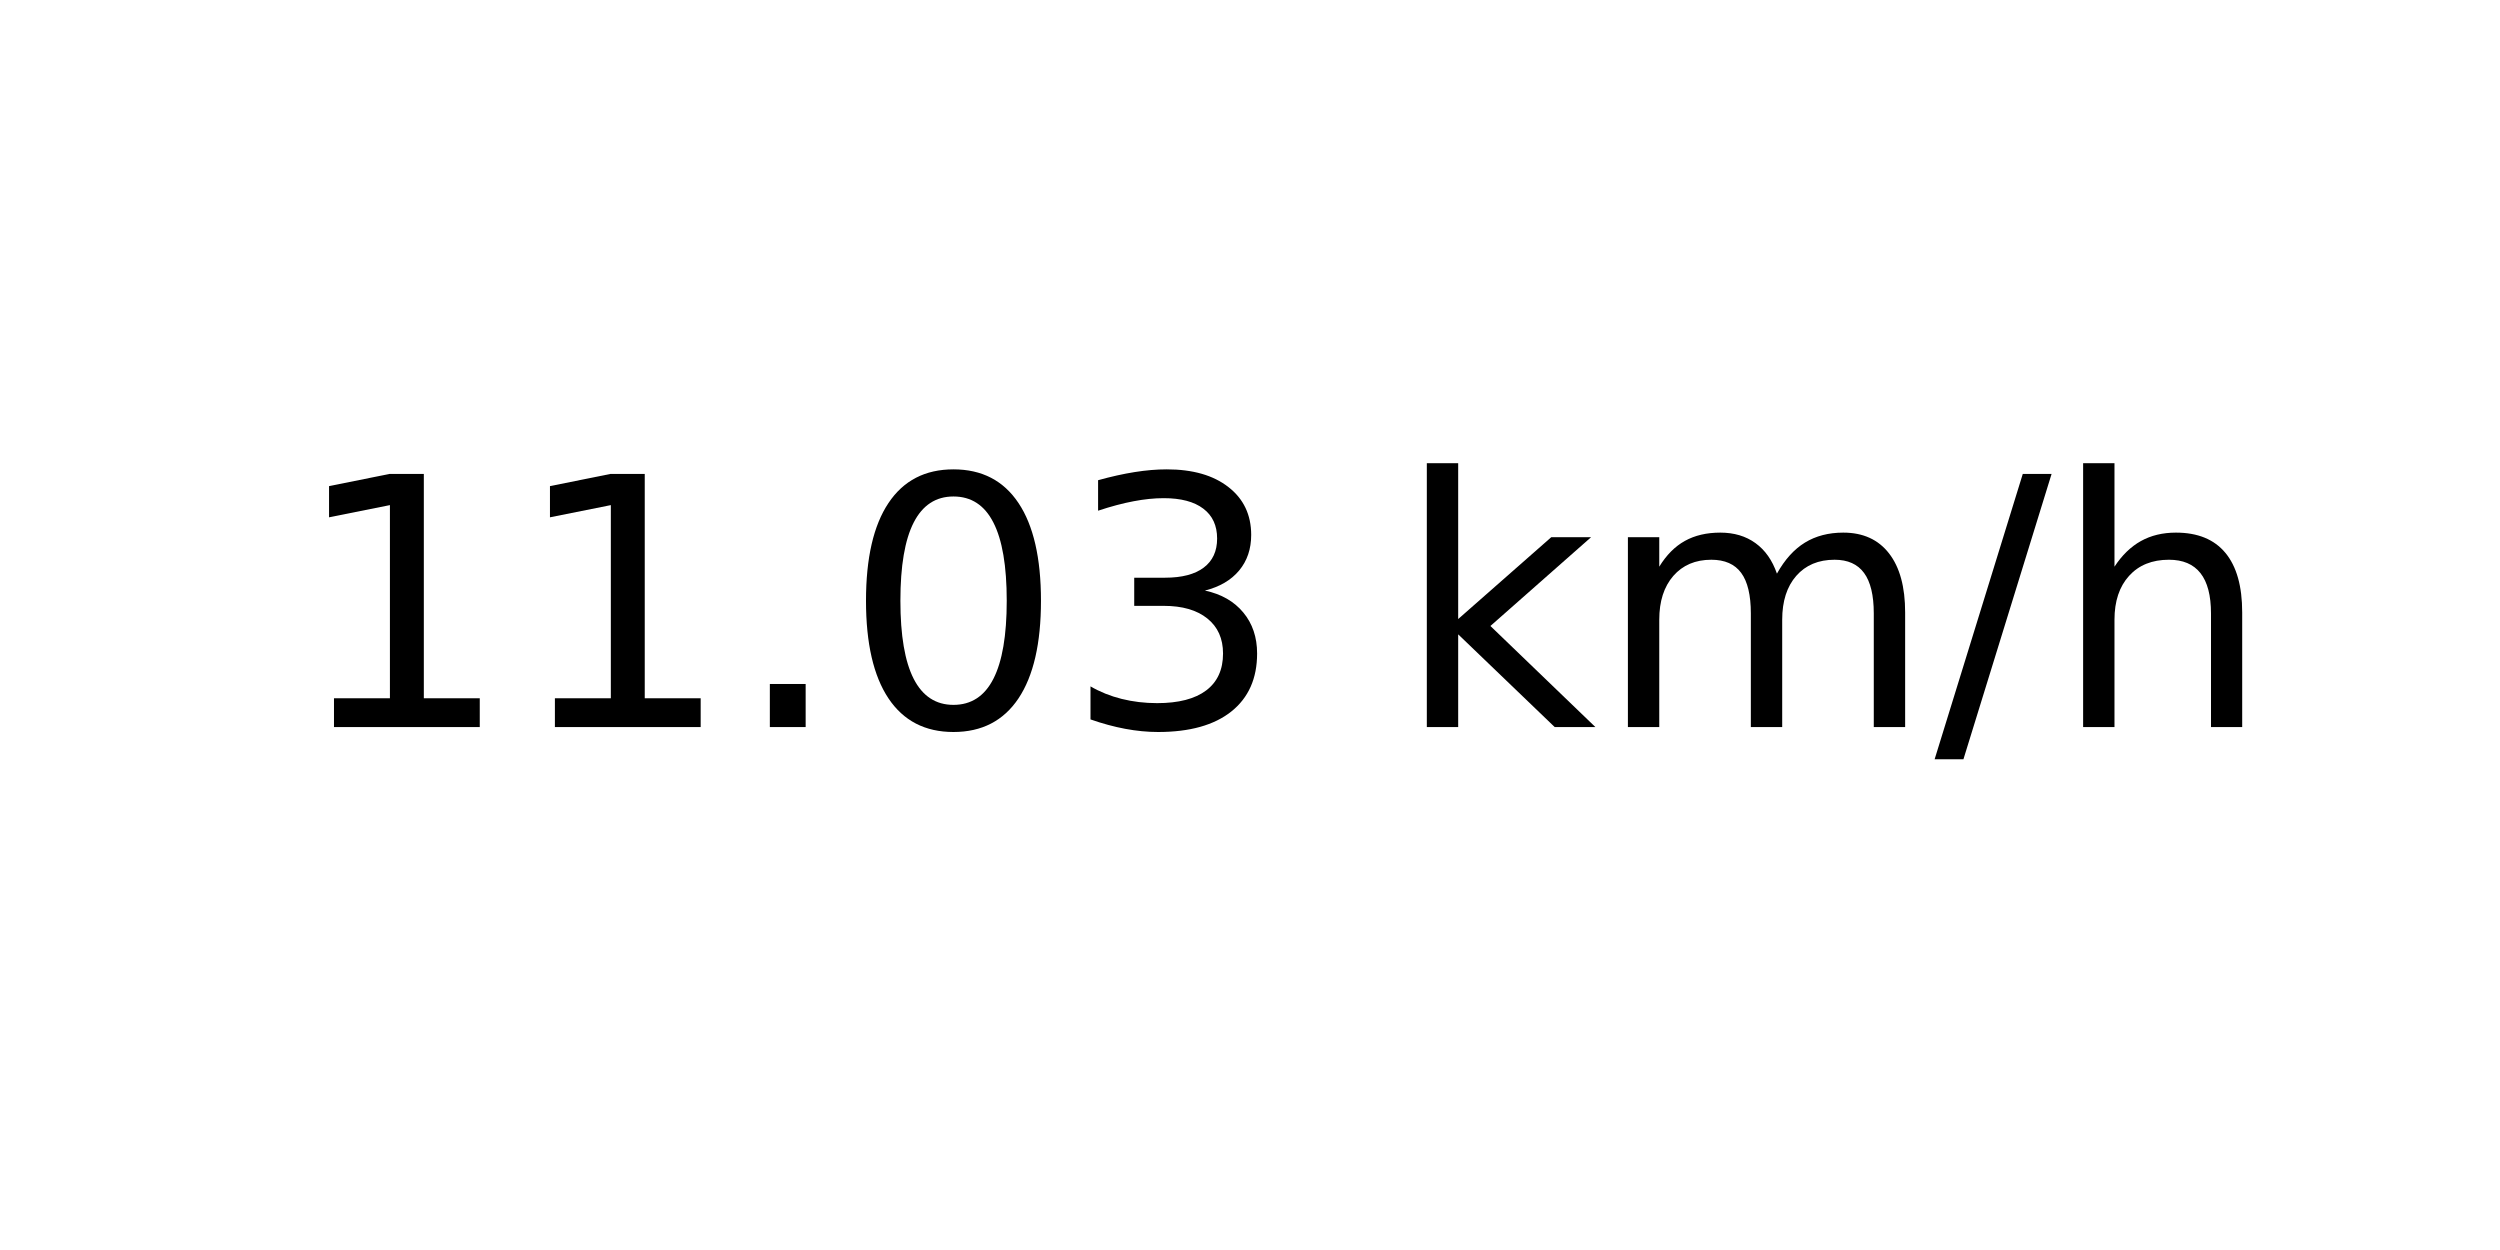
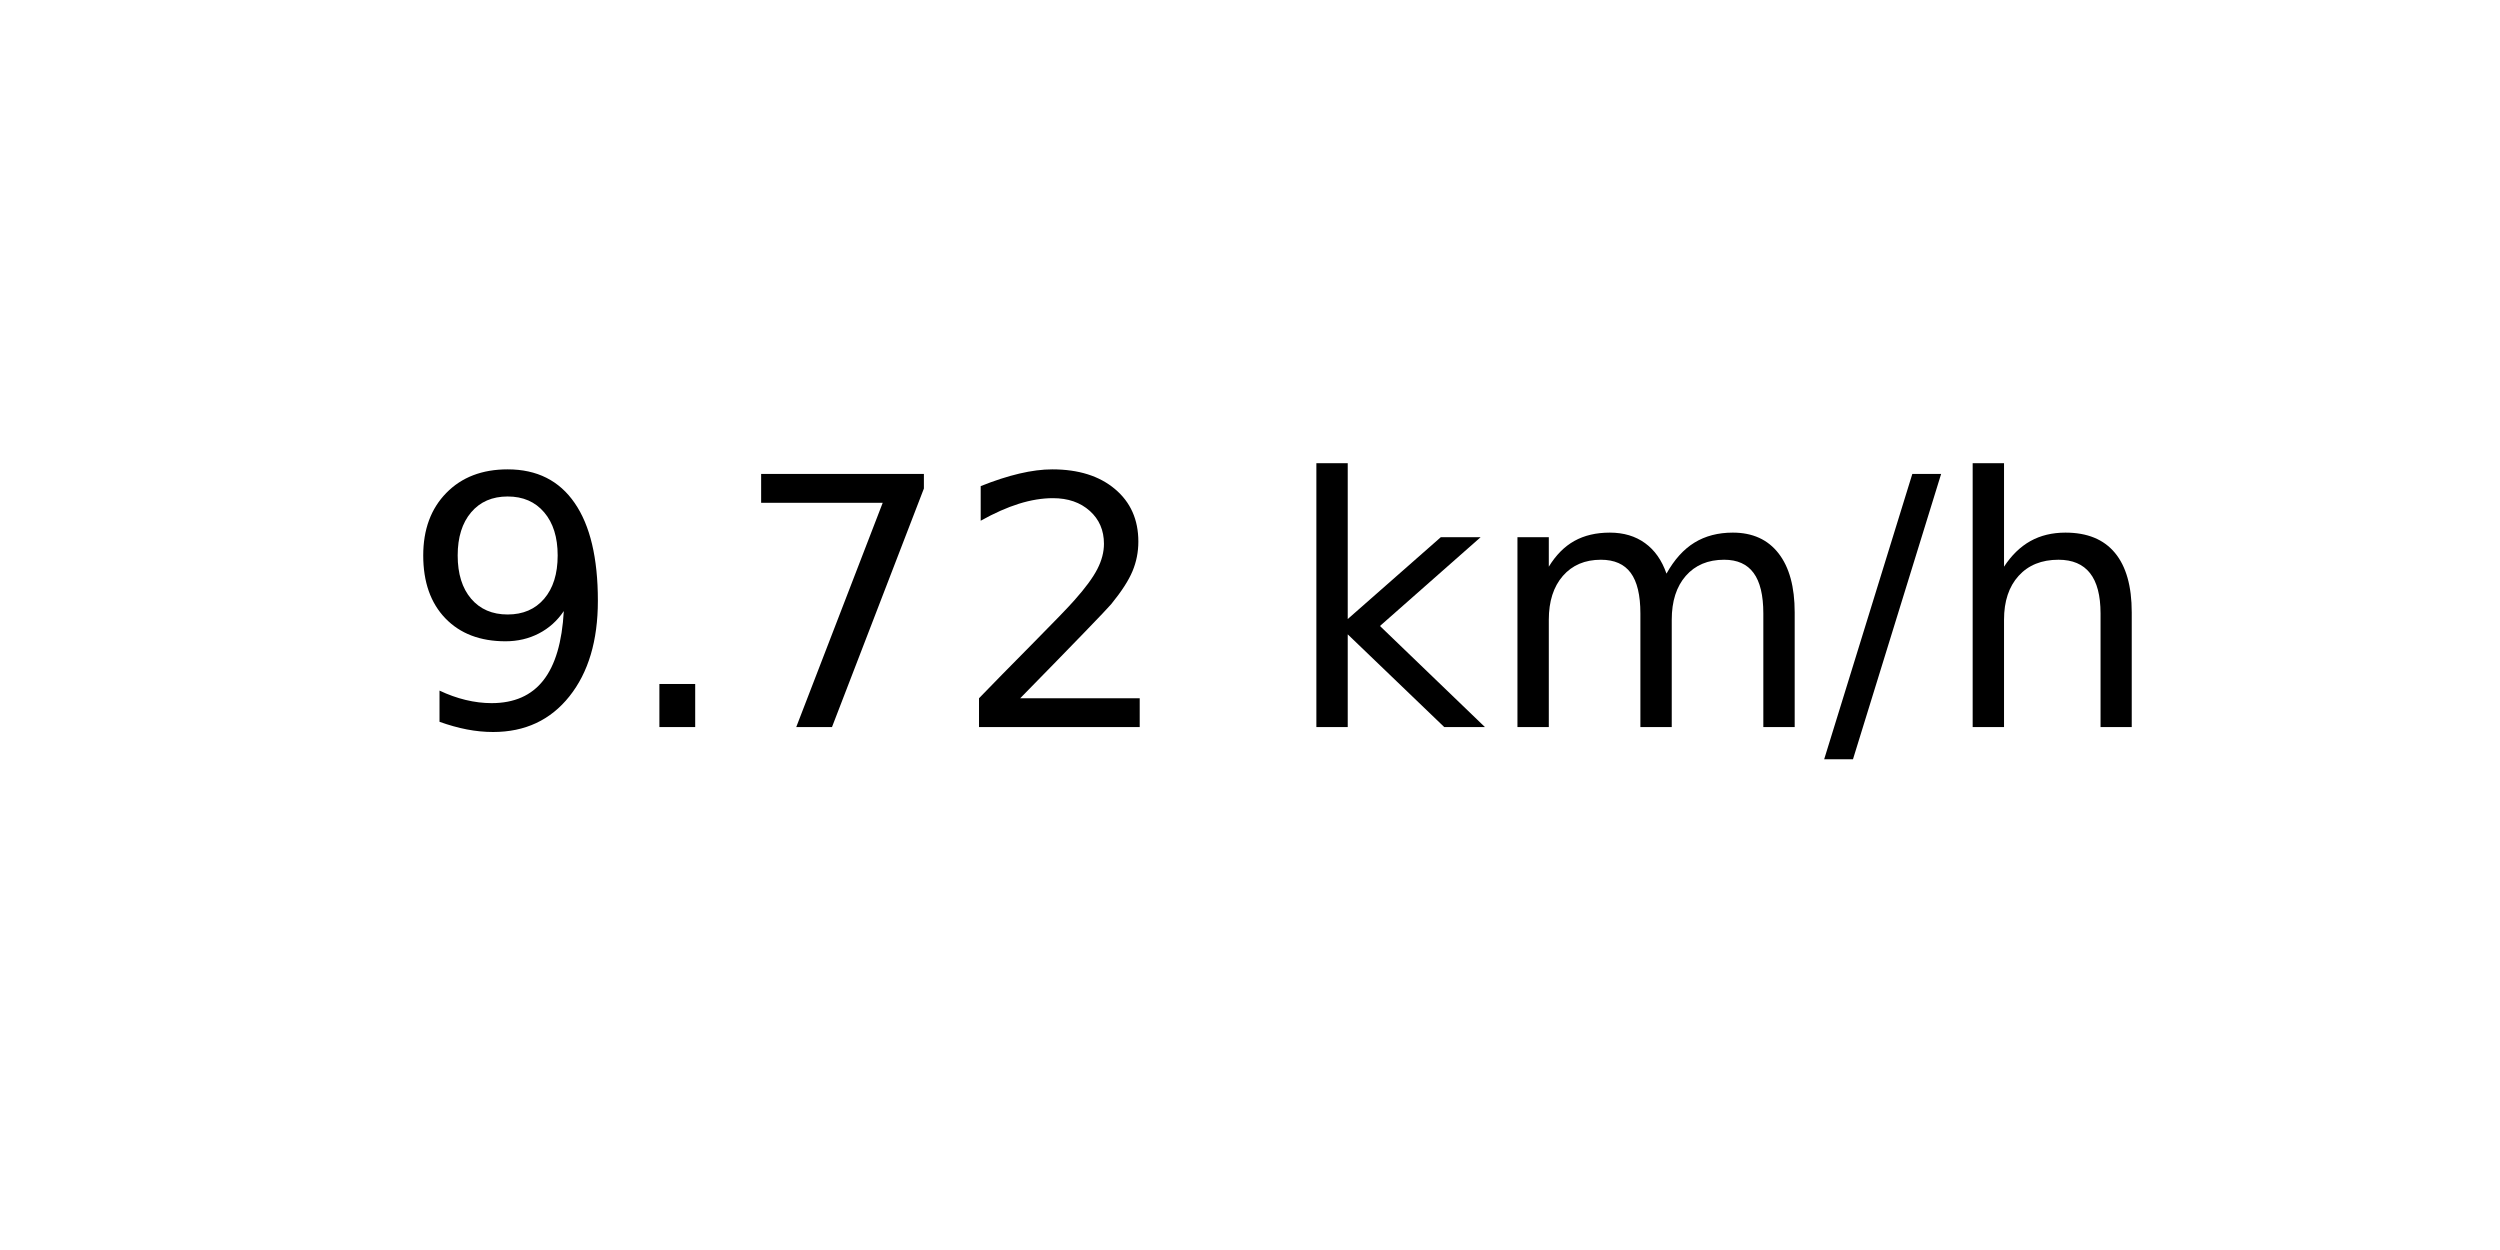
<svg xmlns="http://www.w3.org/2000/svg" xmlns:xlink="http://www.w3.org/1999/xlink" width="72pt" height="36pt" viewBox="0 0 72 36" version="1.1">
  <defs>
    <style type="text/css">*{stroke-linejoin: round; stroke-linecap: butt}</style>
  </defs>
  <g id="figure_1">
    <g id="axes_1">
      <g id="text_1">
-         <g transform="translate(8.378125 20.93937) scale(0.1 -0.1)">
+         <g transform="translate(11.55937 20.93937) scale(0.1 -0.1)">
          <defs>
-             <path id="DejaVuSans-31" d="M 794 531  L 1825 531  L 1825 4091  L 703 3866  L 703 4441  L 1819 4666  L 2450 4666  L 2450 531  L 3481 531  L 3481 0  L 794 0  L 794 531  z " transform="scale(0.015625)" />
+             <path id="DejaVuSans-39" d="M 703 97  L 703 672  Q 941 559 1184 500  Q 1428 441 1663 441  Q 2288 441 2617 861  Q 2947 1281 2994 2138  Q 2813 1869 2534 1725  Q 2256 1581 1919 1581  Q 1219 1581 811 2004  Q 403 2428 403 3163  Q 403 3881 828 4315  Q 1253 4750 1959 4750  Q 2769 4750 3195 4129  Q 3622 3509 3622 2328  Q 3622 1225 3098 567  Q 2575 -91 1691 -91  Q 1453 -91 1209 -44  Q 966 3 703 97  z M 1959 2075  Q 2384 2075 2632 2365  Q 2881 2656 2881 3163  Q 2881 3666 2632 3958  Q 2384 4250 1959 4250  Q 1534 4250 1286 3958  Q 1038 3666 1038 3163  Q 1038 2656 1286 2365  Q 1534 2075 1959 2075  z " transform="scale(0.015625)" />
            <path id="DejaVuSans-2e" d="M 684 794  L 1344 794  L 1344 0  L 684 0  L 684 794  z " transform="scale(0.015625)" />
-             <path id="DejaVuSans-30" d="M 2034 4250  Q 1547 4250 1301 3770  Q 1056 3291 1056 2328  Q 1056 1369 1301 889  Q 1547 409 2034 409  Q 2525 409 2770 889  Q 3016 1369 3016 2328  Q 3016 3291 2770 3770  Q 2525 4250 2034 4250  z M 2034 4750  Q 2819 4750 3233 4129  Q 3647 3509 3647 2328  Q 3647 1150 3233 529  Q 2819 -91 2034 -91  Q 1250 -91 836 529  Q 422 1150 422 2328  Q 422 3509 836 4129  Q 1250 4750 2034 4750  z " transform="scale(0.015625)" />
-             <path id="DejaVuSans-33" d="M 2597 2516  Q 3050 2419 3304 2112  Q 3559 1806 3559 1356  Q 3559 666 3084 287  Q 2609 -91 1734 -91  Q 1441 -91 1130 -33  Q 819 25 488 141  L 488 750  Q 750 597 1062 519  Q 1375 441 1716 441  Q 2309 441 2620 675  Q 2931 909 2931 1356  Q 2931 1769 2642 2001  Q 2353 2234 1838 2234  L 1294 2234  L 1294 2753  L 1863 2753  Q 2328 2753 2575 2939  Q 2822 3125 2822 3475  Q 2822 3834 2567 4026  Q 2313 4219 1838 4219  Q 1578 4219 1281 4162  Q 984 4106 628 3988  L 628 4550  Q 988 4650 1302 4700  Q 1616 4750 1894 4750  Q 2613 4750 3031 4423  Q 3450 4097 3450 3541  Q 3450 3153 3228 2886  Q 3006 2619 2597 2516  z " transform="scale(0.015625)" />
+             <path id="DejaVuSans-37" d="M 525 4666  L 3525 4666  L 3525 4397  L 1831 0  L 1172 0  L 2766 4134  L 525 4134  L 525 4666  z " transform="scale(0.015625)" />
+             <path id="DejaVuSans-32" d="M 1228 531  L 3431 531  L 3431 0  L 469 0  L 469 531  Q 828 903 1448 1529  Q 2069 2156 2228 2338  Q 2531 2678 2651 2914  Q 2772 3150 2772 3378  Q 2772 3750 2511 3984  Q 2250 4219 1831 4219  Q 1534 4219 1204 4116  Q 875 4013 500 3803  L 500 4441  Q 881 4594 1212 4672  Q 1544 4750 1819 4750  Q 2544 4750 2975 4387  Q 3406 4025 3406 3419  Q 3406 3131 3298 2873  Q 3191 2616 2906 2266  Q 2828 2175 2409 1742  Q 1991 1309 1228 531  z " transform="scale(0.015625)" />
            <path id="DejaVuSans-20" transform="scale(0.015625)" />
            <path id="DejaVuSans-6b" d="M 581 4863  L 1159 4863  L 1159 1991  L 2875 3500  L 3609 3500  L 1753 1863  L 3688 0  L 2938 0  L 1159 1709  L 1159 0  L 581 0  L 581 4863  z " transform="scale(0.015625)" />
            <path id="DejaVuSans-6d" d="M 3328 2828  Q 3544 3216 3844 3400  Q 4144 3584 4550 3584  Q 5097 3584 5394 3201  Q 5691 2819 5691 2113  L 5691 0  L 5113 0  L 5113 2094  Q 5113 2597 4934 2840  Q 4756 3084 4391 3084  Q 3944 3084 3684 2787  Q 3425 2491 3425 1978  L 3425 0  L 2847 0  L 2847 2094  Q 2847 2600 2669 2842  Q 2491 3084 2119 3084  Q 1678 3084 1418 2786  Q 1159 2488 1159 1978  L 1159 0  L 581 0  L 581 3500  L 1159 3500  L 1159 2956  Q 1356 3278 1631 3431  Q 1906 3584 2284 3584  Q 2666 3584 2933 3390  Q 3200 3197 3328 2828  z " transform="scale(0.015625)" />
            <path id="DejaVuSans-2f" d="M 1625 4666  L 2156 4666  L 531 -594  L 0 -594  L 1625 4666  z " transform="scale(0.015625)" />
            <path id="DejaVuSans-68" d="M 3513 2113  L 3513 0  L 2938 0  L 2938 2094  Q 2938 2591 2744 2837  Q 2550 3084 2163 3084  Q 1697 3084 1428 2787  Q 1159 2491 1159 1978  L 1159 0  L 581 0  L 581 4863  L 1159 4863  L 1159 2956  Q 1366 3272 1645 3428  Q 1925 3584 2291 3584  Q 2894 3584 3203 3211  Q 3513 2838 3513 2113  z " transform="scale(0.015625)" />
          </defs>
-           <use xlink:href="#DejaVuSans-31" />
-           <use xlink:href="#DejaVuSans-31" x="63.623" />
-           <use xlink:href="#DejaVuSans-2e" x="127.246" />
-           <use xlink:href="#DejaVuSans-30" x="159.033" />
-           <use xlink:href="#DejaVuSans-33" x="222.656" />
-           <use xlink:href="#DejaVuSans-20" x="286.279" />
-           <use xlink:href="#DejaVuSans-6b" x="318.066" />
-           <use xlink:href="#DejaVuSans-6d" x="375.977" />
-           <use xlink:href="#DejaVuSans-2f" x="473.389" />
-           <use xlink:href="#DejaVuSans-68" x="507.08" />
+           <use xlink:href="#DejaVuSans-39" />
+           <use xlink:href="#DejaVuSans-2e" x="63.623" />
+           <use xlink:href="#DejaVuSans-37" x="95.41" />
+           <use xlink:href="#DejaVuSans-32" x="159.033" />
+           <use xlink:href="#DejaVuSans-20" x="222.656" />
+           <use xlink:href="#DejaVuSans-6b" x="254.443" />
+           <use xlink:href="#DejaVuSans-6d" x="312.354" />
+           <use xlink:href="#DejaVuSans-2f" x="409.766" />
+           <use xlink:href="#DejaVuSans-68" x="443.457" />
        </g>
      </g>
    </g>
  </g>
</svg>
